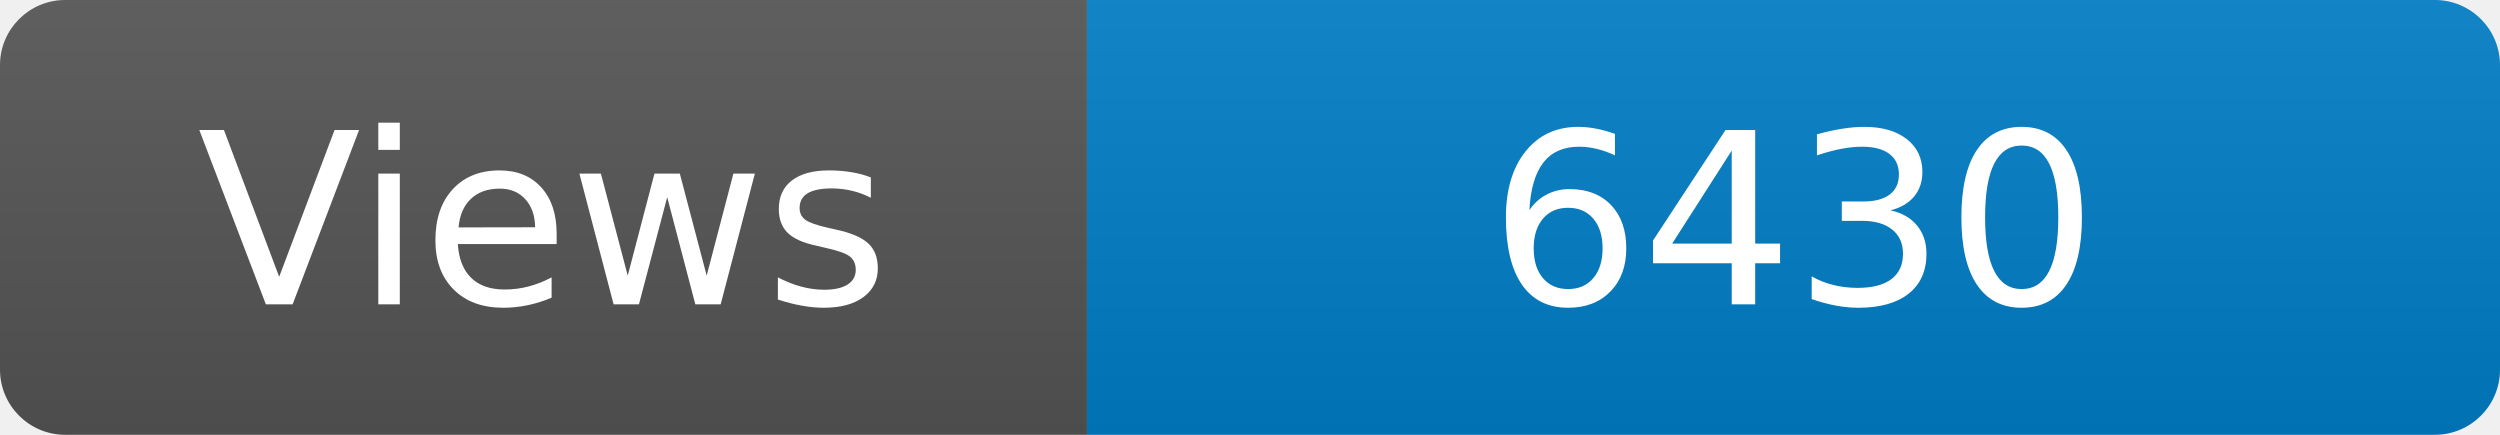
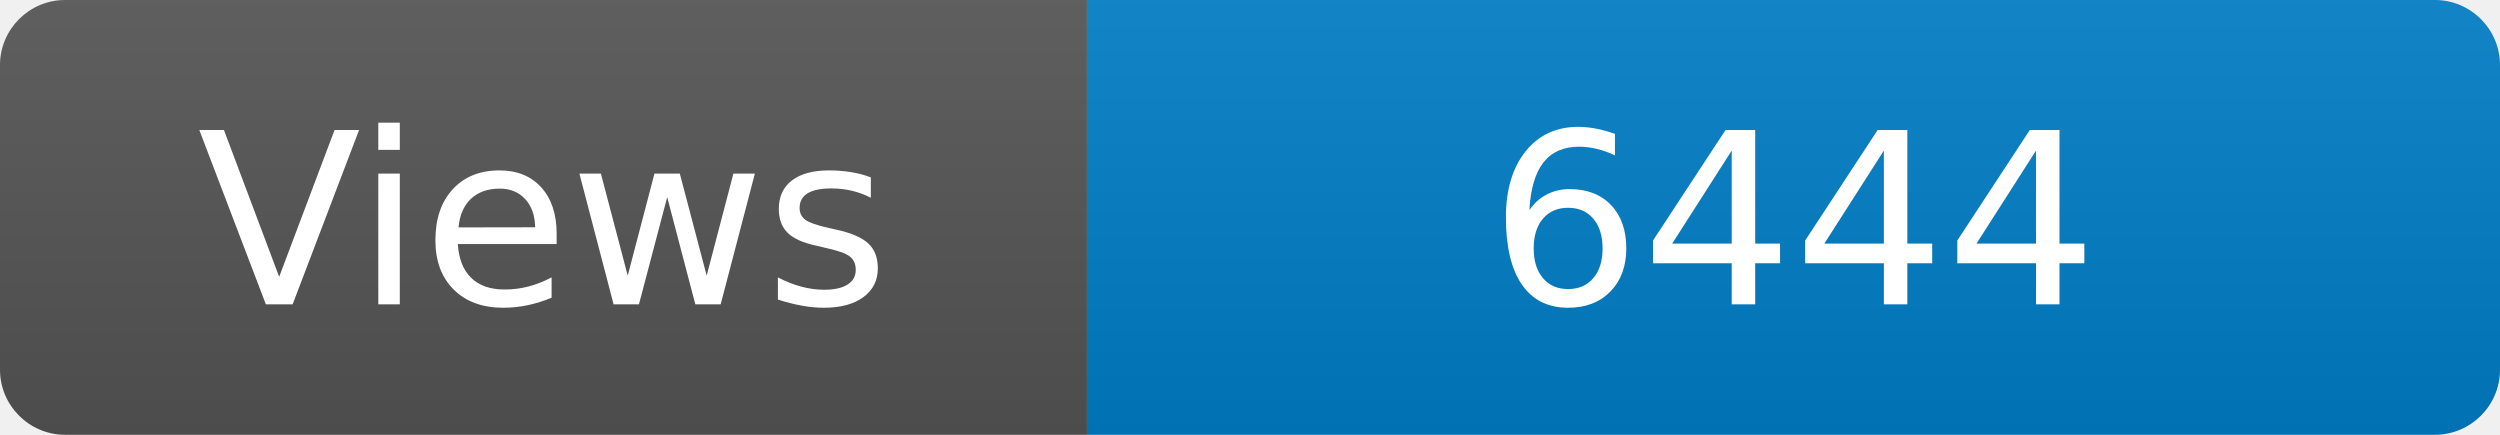
<svg xmlns="http://www.w3.org/2000/svg" width="115" height="20" role="img" aria-label="Maintained?: yes">
  <linearGradient id="s" x2="0" y2="100%">
    <stop offset="0" stop-color="#bbb" stop-opacity=".1" />
    <stop offset="1" stop-opacity=".1" />
  </linearGradient>
  <clipPath id="r">
    <rect width="115" height="20" rx="3" fill="#fff" />
  </clipPath>
  <g clip-path="url(#r)">
    <rect width="50" height="20" fill="#555" />
    <rect x="50" width="160" height="20" fill="#007ec6" />
    <rect width="115" height="20" fill="url(#s)" />
  </g>
  <g fill="#fff" text-anchor="middle" font-family="Verdana,Geneva,DejaVu Sans,sans-serif" font-size="110">
    <text x="250" y="140" transform="scale(.1)" fill="#fff">Views</text>
-     <text x="825" y="140" transform="scale(.1)" fill="#fff">6430</text>
+     <text x="825" y="140" transform="scale(.1)" fill="#fff">6444</text>
  </g>
</svg>
